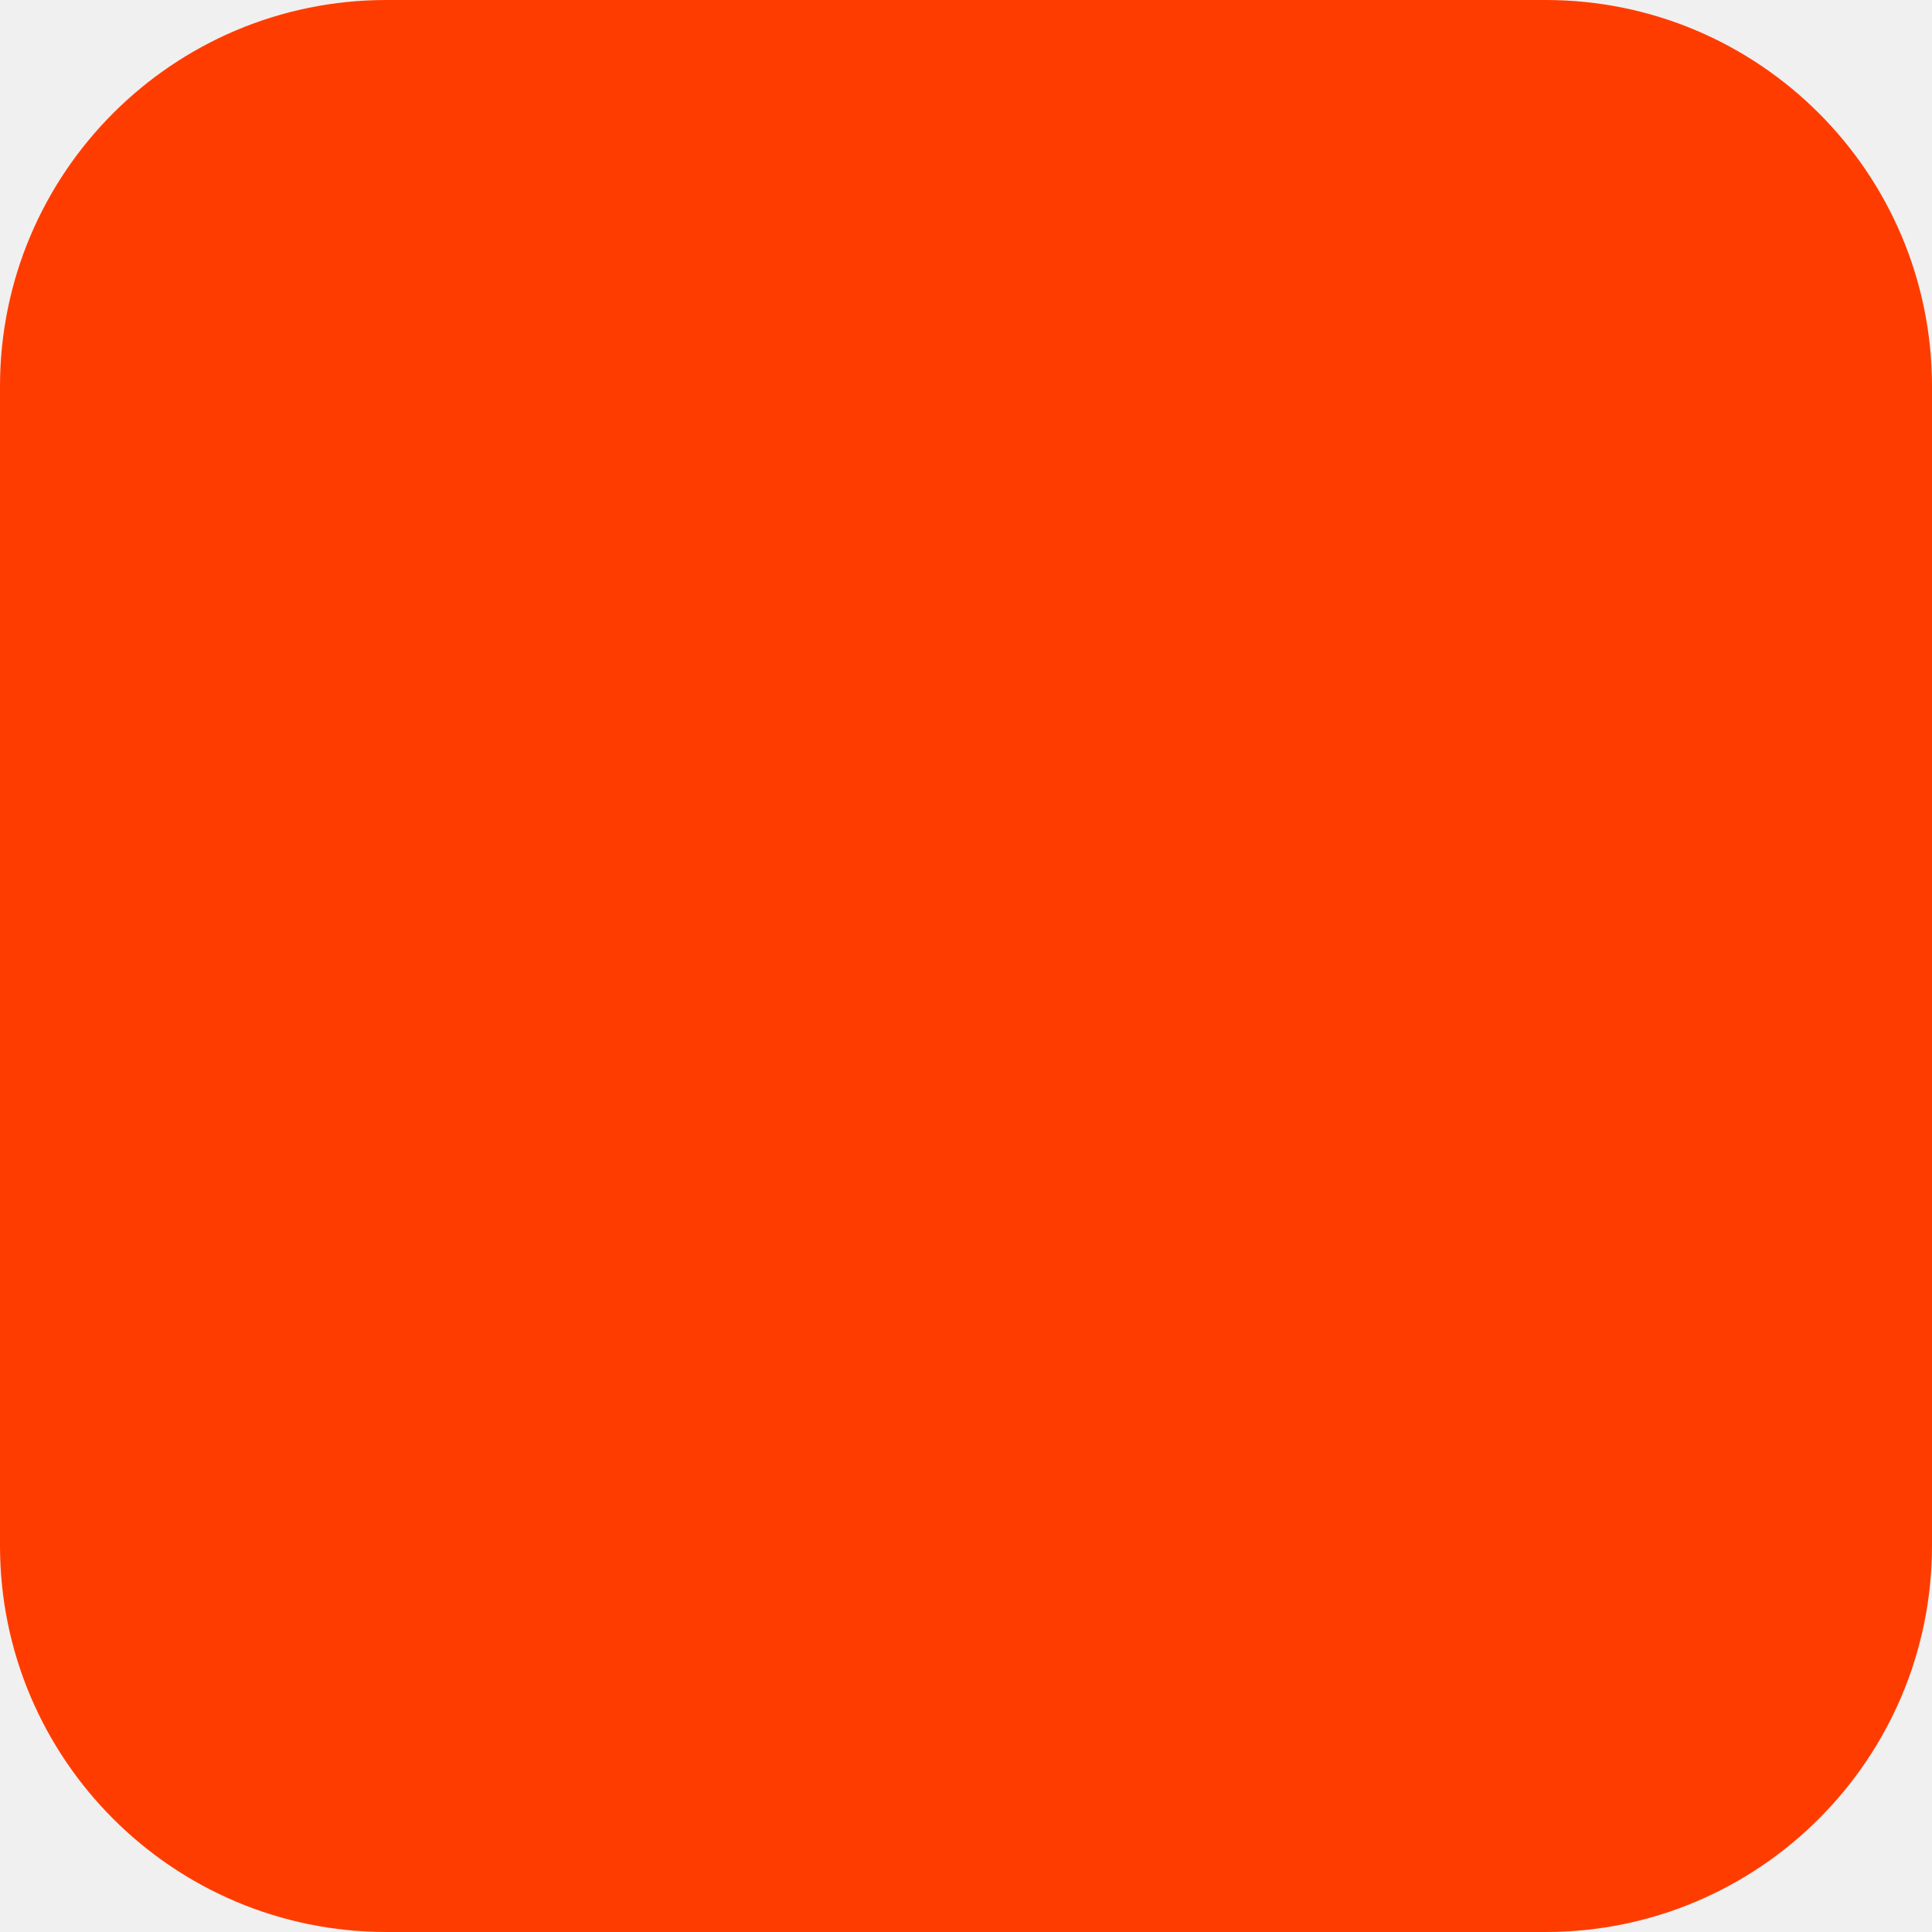
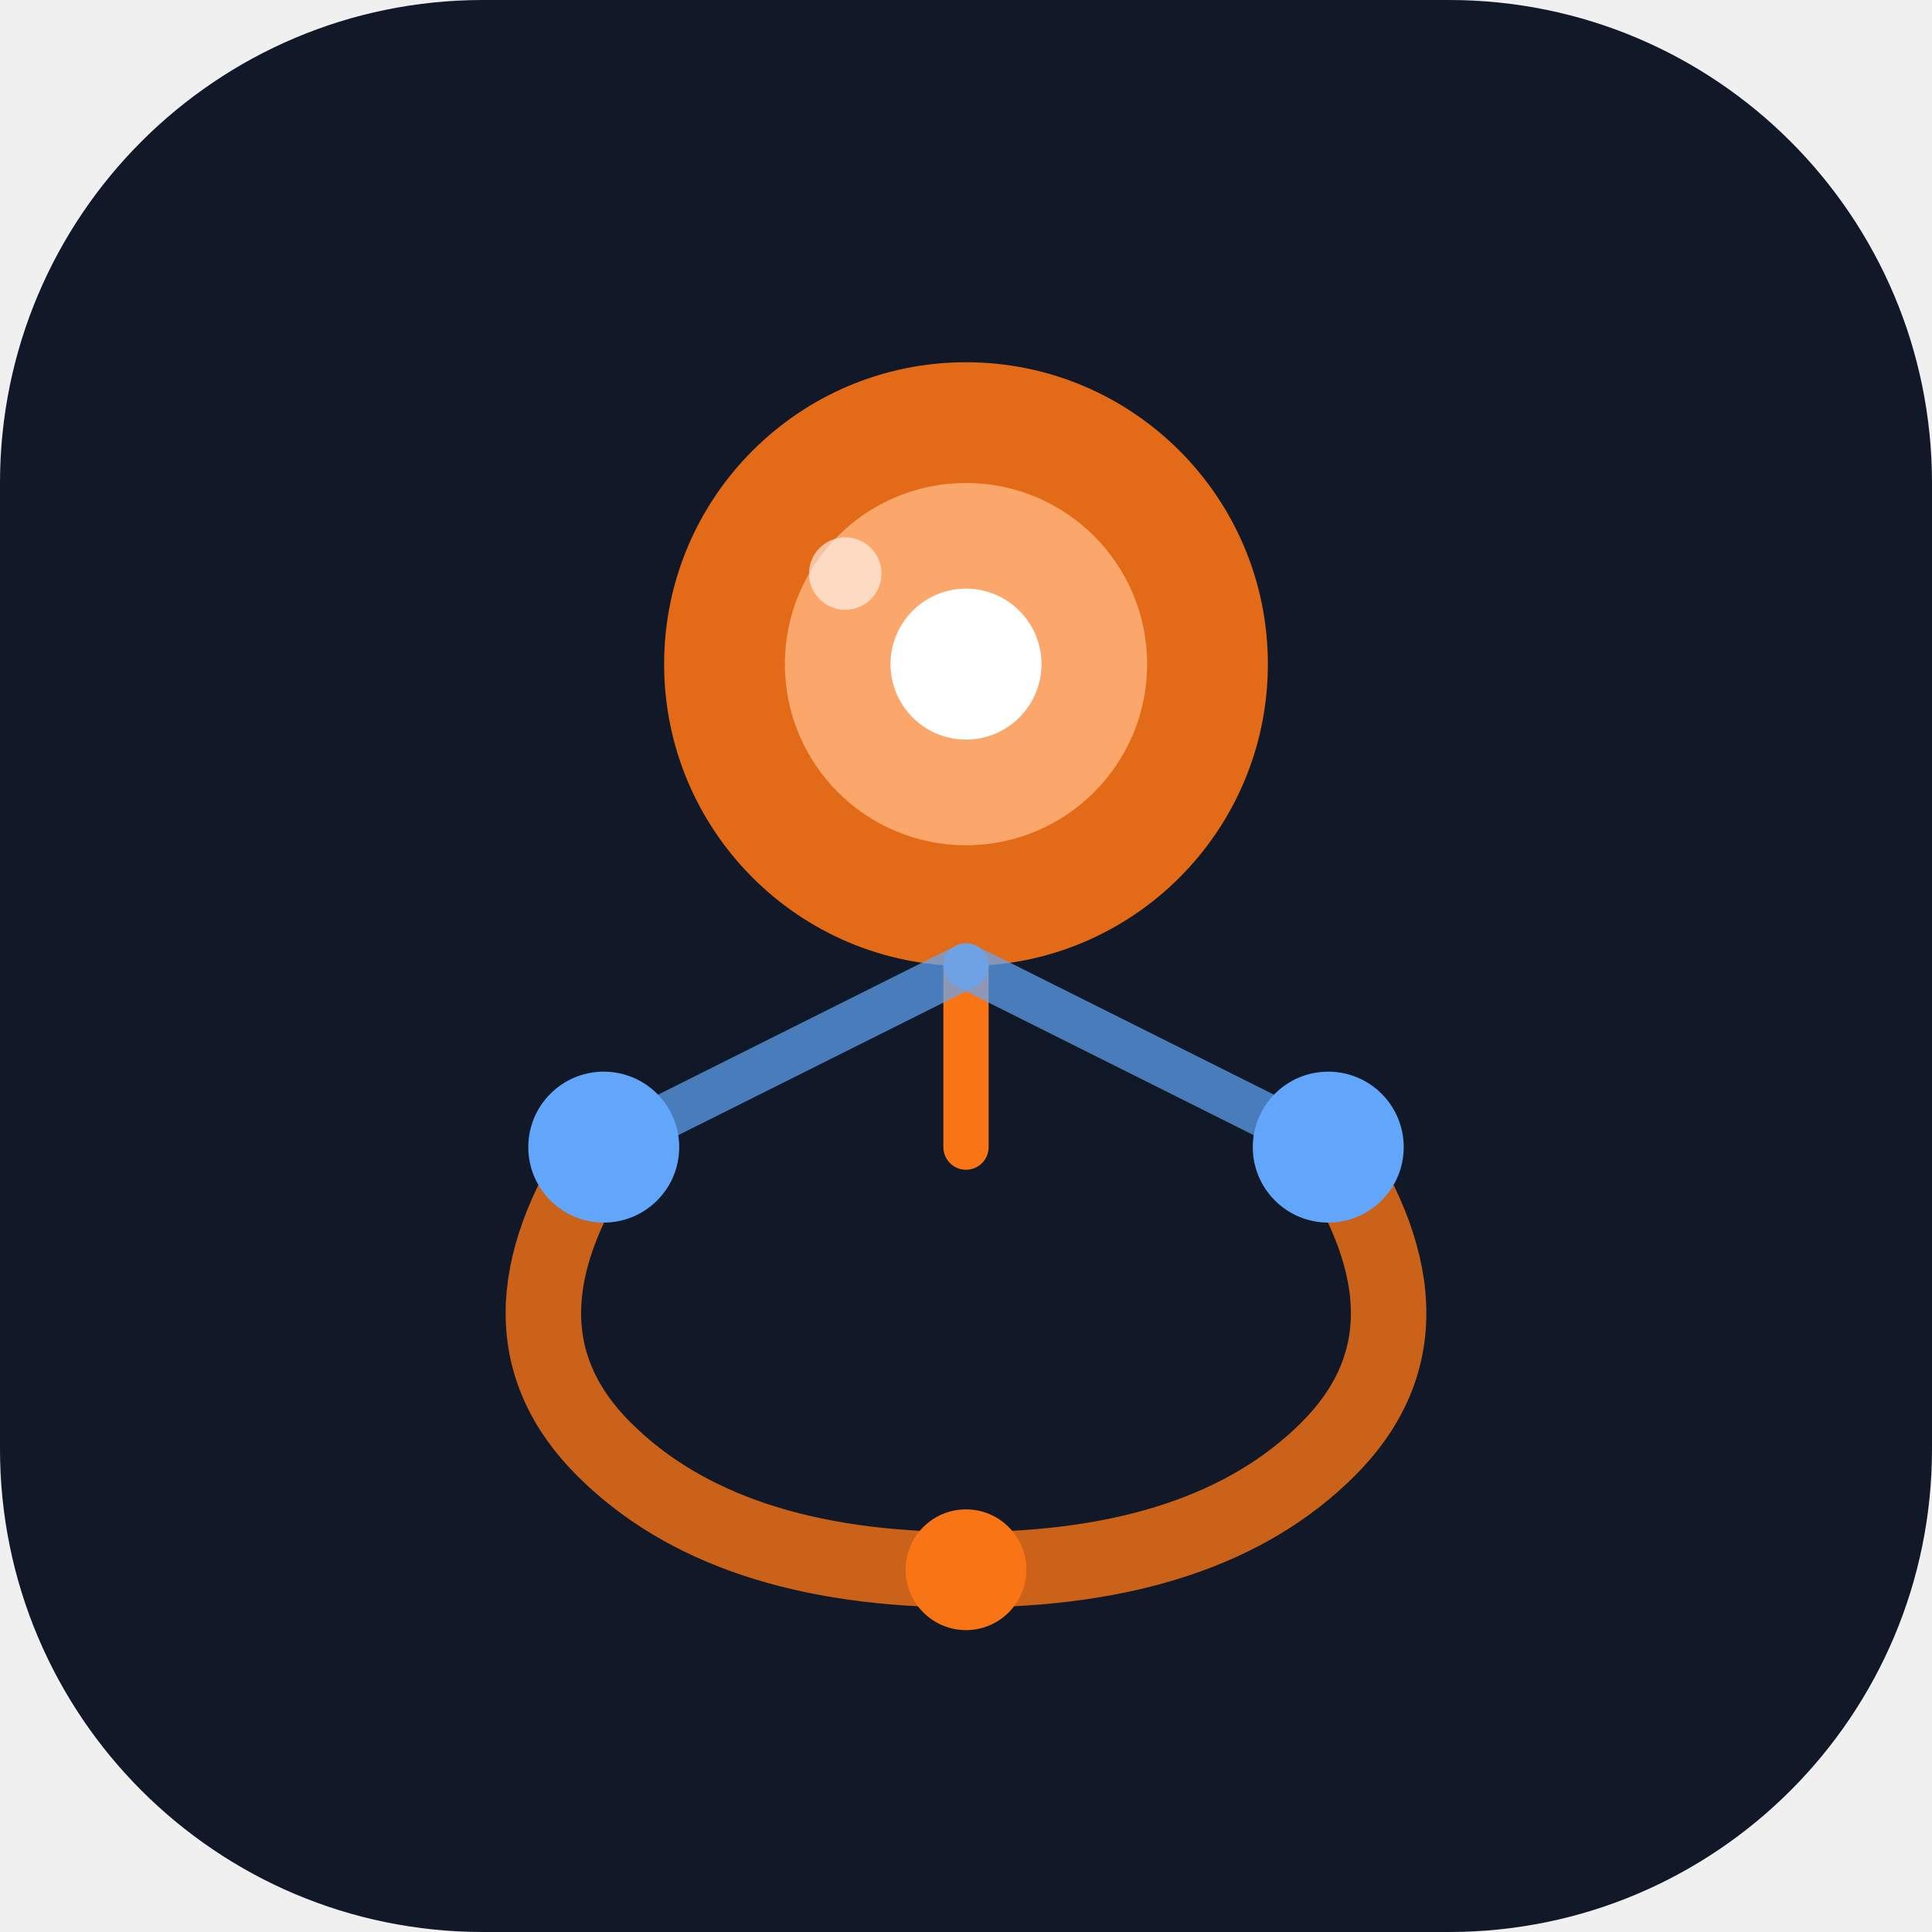
- <svg xmlns="http://www.w3.org/2000/svg" width="180" height="180" viewBox="0 0 180 180" fill="none">
-   <rect width="180" height="180" rx="36" fill="#FF3C00" />
+ <svg xmlns="http://www.w3.org/2000/svg" viewBox="0 0 64 64" fill="none">
+   <rect width="64" height="64" rx="16" fill="hsl(220,40%,11%)" />
+   <circle cx="32" cy="22" r="10" fill="hsl(25,95%,53%)" opacity="0.9" />
+   <circle cx="32" cy="22" r="6" fill="hsl(25,95%,70%)" />
+   <circle cx="32" cy="22" r="2.5" fill="white" />
+   <path d="M20 38 Q16 44 20 48 Q24 52 32 52 Q40 52 44 48 Q48 44 44 38" stroke="hsl(25,95%,53%)" stroke-width="2.5" stroke-linecap="round" fill="none" opacity="0.8" />
+   <circle cx="20" cy="38" r="2.5" fill="hsl(213,94%,68%)" />
+   <circle cx="44" cy="38" r="2.5" fill="hsl(213,94%,68%)" />
+   <circle cx="32" cy="52" r="2" fill="hsl(25,95%,53%)" />
+   <line x1="32" y1="32" x2="32" y2="38" stroke="hsl(25,95%,53%)" stroke-width="1.5" stroke-linecap="round" />
+   <line x1="32" y1="32" x2="20" y2="38" stroke="hsl(213,94%,68%)" stroke-width="1.5" stroke-linecap="round" opacity="0.7" />
+   <line x1="32" y1="32" x2="44" y2="38" stroke="hsl(213,94%,68%)" stroke-width="1.5" stroke-linecap="round" opacity="0.7" />
+   <circle cx="28" cy="19" r="1.2" fill="white" opacity="0.6" />
</svg>
